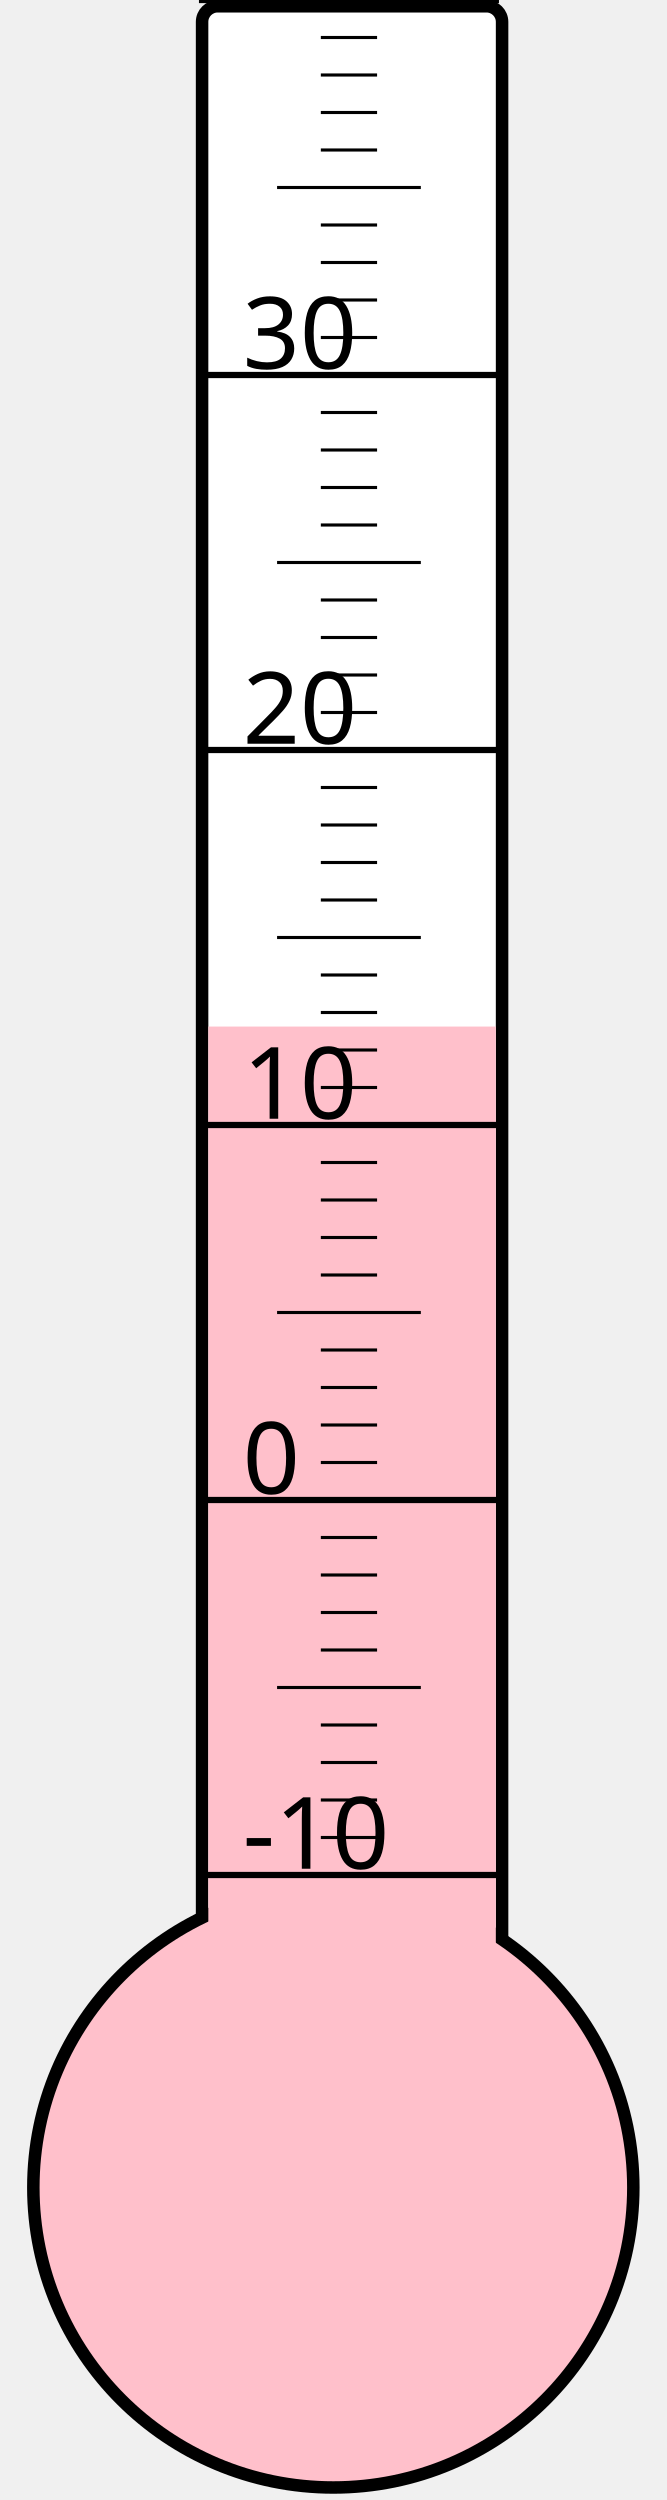
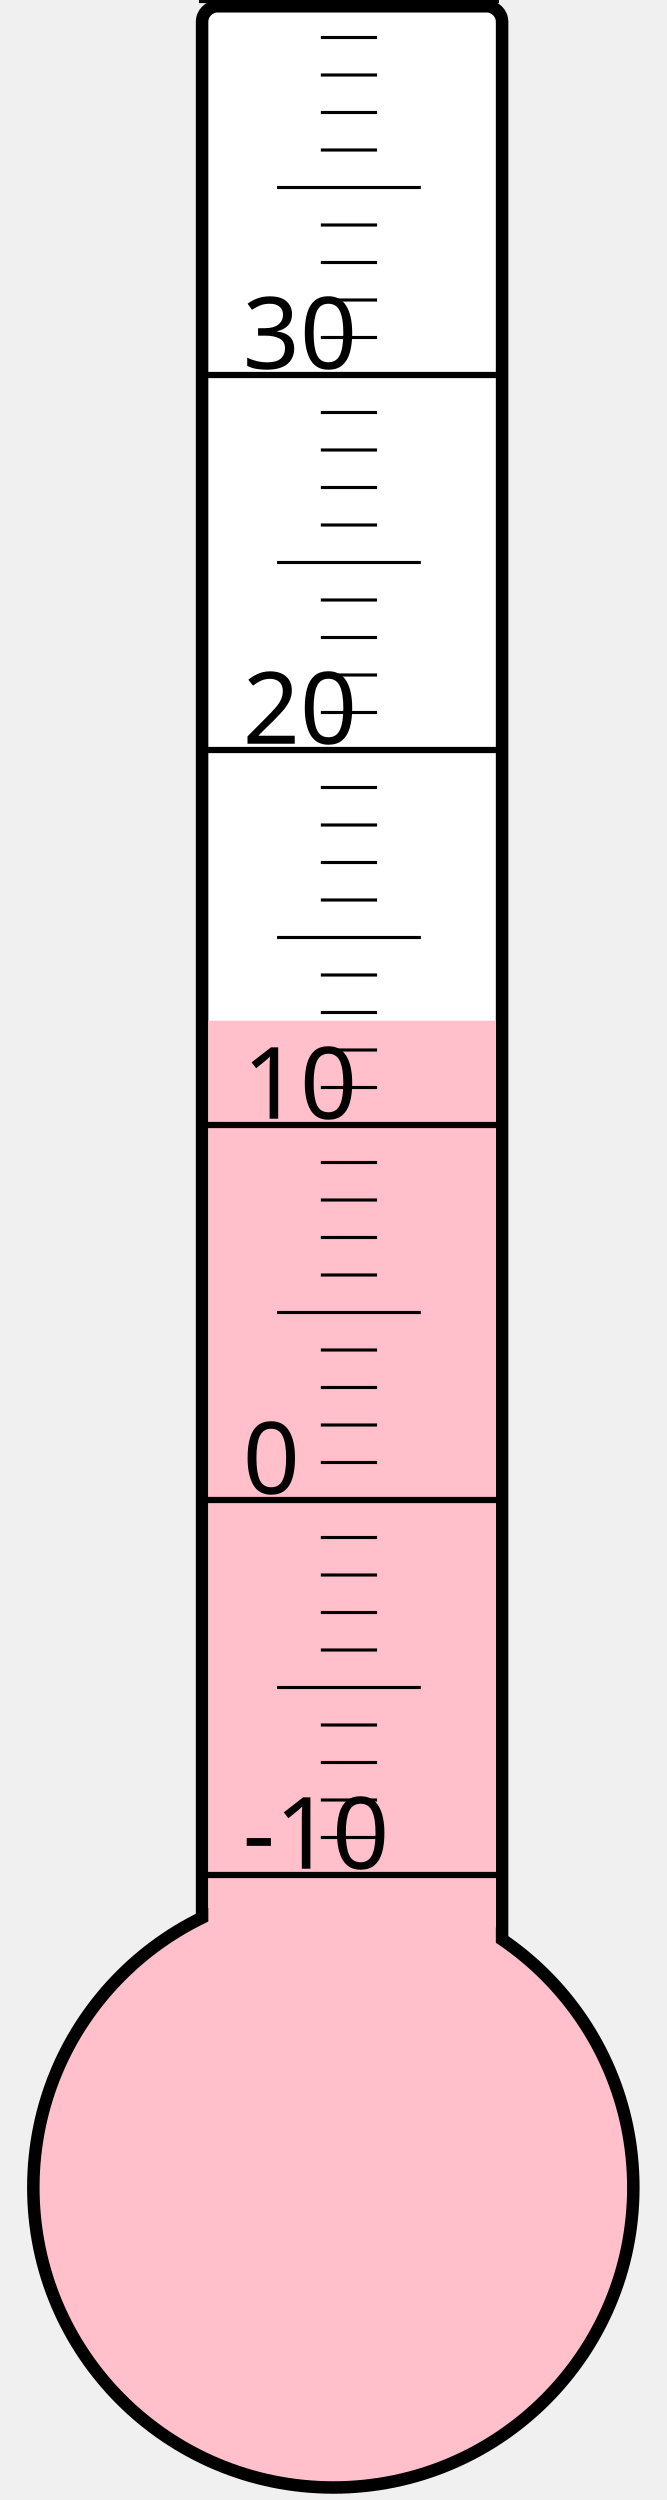
<svg xmlns="http://www.w3.org/2000/svg" width="40px" height="150px" viewBox="0 0 200 800">
  <rect width="200" height="800" x="0" y="0" style="fill: #ffffeb; fill-opacity: 0;" />
  <rect width="96" height="680" x="58" y="2" rx="5" ry="5" style="fill: white; fill-opacity: 1; stroke: black; stroke-width: 4;" />
  <circle cx="100" cy="700" r="96" style="fill: pink; stroke: black; stroke-width: 4;" />
-   <rect width="92" height="371.5" x="60" y="328.5" style="fill: pink; fill-opacity: 1; stroke-width: 0;" />
+   <rect width="92" height="373.375" x="60" y="326.625" style="fill: pink; fill-opacity: 1; stroke-width: 0;" />
  <text x="71" y="598" style="font-family: sans-serif; font-size: 24pt;">-10</text>
  <text x="71" y="478" style="font-family: sans-serif; font-size: 24pt;">0</text>
  <text x="71" y="358" style="font-family: sans-serif; font-size: 24pt;">10</text>
  <text x="71" y="238" style="font-family: sans-serif; font-size: 24pt;">20</text>
  <text x="71" y="118" style="font-family: sans-serif; font-size: 24pt;">30</text>
  <g style="stroke: black;">
    <line x1="57" y1="600" x2="153" y2="600" style="stroke-width: 2;" />
    <line x1="96" y1="588" x2="114" y2="588" style="stroke-width: 1;" />
    <line x1="96" y1="576" x2="114" y2="576" style="stroke-width: 1;" />
    <line x1="96" y1="564" x2="114" y2="564" style="stroke-width: 1;" />
    <line x1="96" y1="552" x2="114" y2="552" style="stroke-width: 1;" />
    <line x1="82" y1="540" x2="128" y2="540" style="stroke-width: 1;" />
    <line x1="96" y1="528" x2="114" y2="528" style="stroke-width: 1;" />
    <line x1="96" y1="516" x2="114" y2="516" style="stroke-width: 1;" />
    <line x1="96" y1="504" x2="114" y2="504" style="stroke-width: 1;" />
    <line x1="96" y1="492" x2="114" y2="492" style="stroke-width: 1;" />
    <line x1="57" y1="480" x2="153" y2="480" style="stroke-width: 2;" />
    <line x1="96" y1="468" x2="114" y2="468" style="stroke-width: 1;" />
    <line x1="96" y1="456" x2="114" y2="456" style="stroke-width: 1;" />
    <line x1="96" y1="444" x2="114" y2="444" style="stroke-width: 1;" />
    <line x1="96" y1="432" x2="114" y2="432" style="stroke-width: 1;" />
    <line x1="82" y1="420" x2="128" y2="420" style="stroke-width: 1;" />
    <line x1="96" y1="408" x2="114" y2="408" style="stroke-width: 1;" />
    <line x1="96" y1="396" x2="114" y2="396" style="stroke-width: 1;" />
    <line x1="96" y1="384" x2="114" y2="384" style="stroke-width: 1;" />
    <line x1="96" y1="372" x2="114" y2="372" style="stroke-width: 1;" />
    <line x1="57" y1="360" x2="153" y2="360" style="stroke-width: 2;" />
    <line x1="96" y1="348" x2="114" y2="348" style="stroke-width: 1;" />
    <line x1="96" y1="336" x2="114" y2="336" style="stroke-width: 1;" />
    <line x1="96" y1="324" x2="114" y2="324" style="stroke-width: 1;" />
    <line x1="96" y1="312" x2="114" y2="312" style="stroke-width: 1;" />
    <line x1="82" y1="300" x2="128" y2="300" style="stroke-width: 1;" />
    <line x1="96" y1="288" x2="114" y2="288" style="stroke-width: 1;" />
    <line x1="96" y1="276" x2="114" y2="276" style="stroke-width: 1;" />
    <line x1="96" y1="264" x2="114" y2="264" style="stroke-width: 1;" />
    <line x1="96" y1="252" x2="114" y2="252" style="stroke-width: 1;" />
    <line x1="57" y1="240" x2="153" y2="240" style="stroke-width: 2;" />
    <line x1="96" y1="228" x2="114" y2="228" style="stroke-width: 1;" />
    <line x1="96" y1="216" x2="114" y2="216" style="stroke-width: 1;" />
    <line x1="96" y1="204" x2="114" y2="204" style="stroke-width: 1;" />
    <line x1="96" y1="192" x2="114" y2="192" style="stroke-width: 1;" />
    <line x1="82" y1="180" x2="128" y2="180" style="stroke-width: 1;" />
    <line x1="96" y1="168" x2="114" y2="168" style="stroke-width: 1;" />
    <line x1="96" y1="156" x2="114" y2="156" style="stroke-width: 1;" />
    <line x1="96" y1="144" x2="114" y2="144" style="stroke-width: 1;" />
    <line x1="96" y1="132" x2="114" y2="132" style="stroke-width: 1;" />
    <line x1="57" y1="120" x2="153" y2="120" style="stroke-width: 2;" />
    <line x1="96" y1="108" x2="114" y2="108" style="stroke-width: 1;" />
    <line x1="96" y1="96" x2="114" y2="96" style="stroke-width: 1;" />
    <line x1="96" y1="84" x2="114" y2="84" style="stroke-width: 1;" />
    <line x1="96" y1="72" x2="114" y2="72" style="stroke-width: 1;" />
    <line x1="82" y1="60" x2="128" y2="60" style="stroke-width: 1;" />
    <line x1="96" y1="48" x2="114" y2="48" style="stroke-width: 1;" />
    <line x1="96" y1="36" x2="114" y2="36" style="stroke-width: 1;" />
    <line x1="96" y1="24" x2="114" y2="24" style="stroke-width: 1;" />
    <line x1="96" y1="12" x2="114" y2="12" style="stroke-width: 1;" />
    <line x1="57" y1="0" x2="153" y2="0" style="stroke-width: 2;" />
  </g>
</svg>
